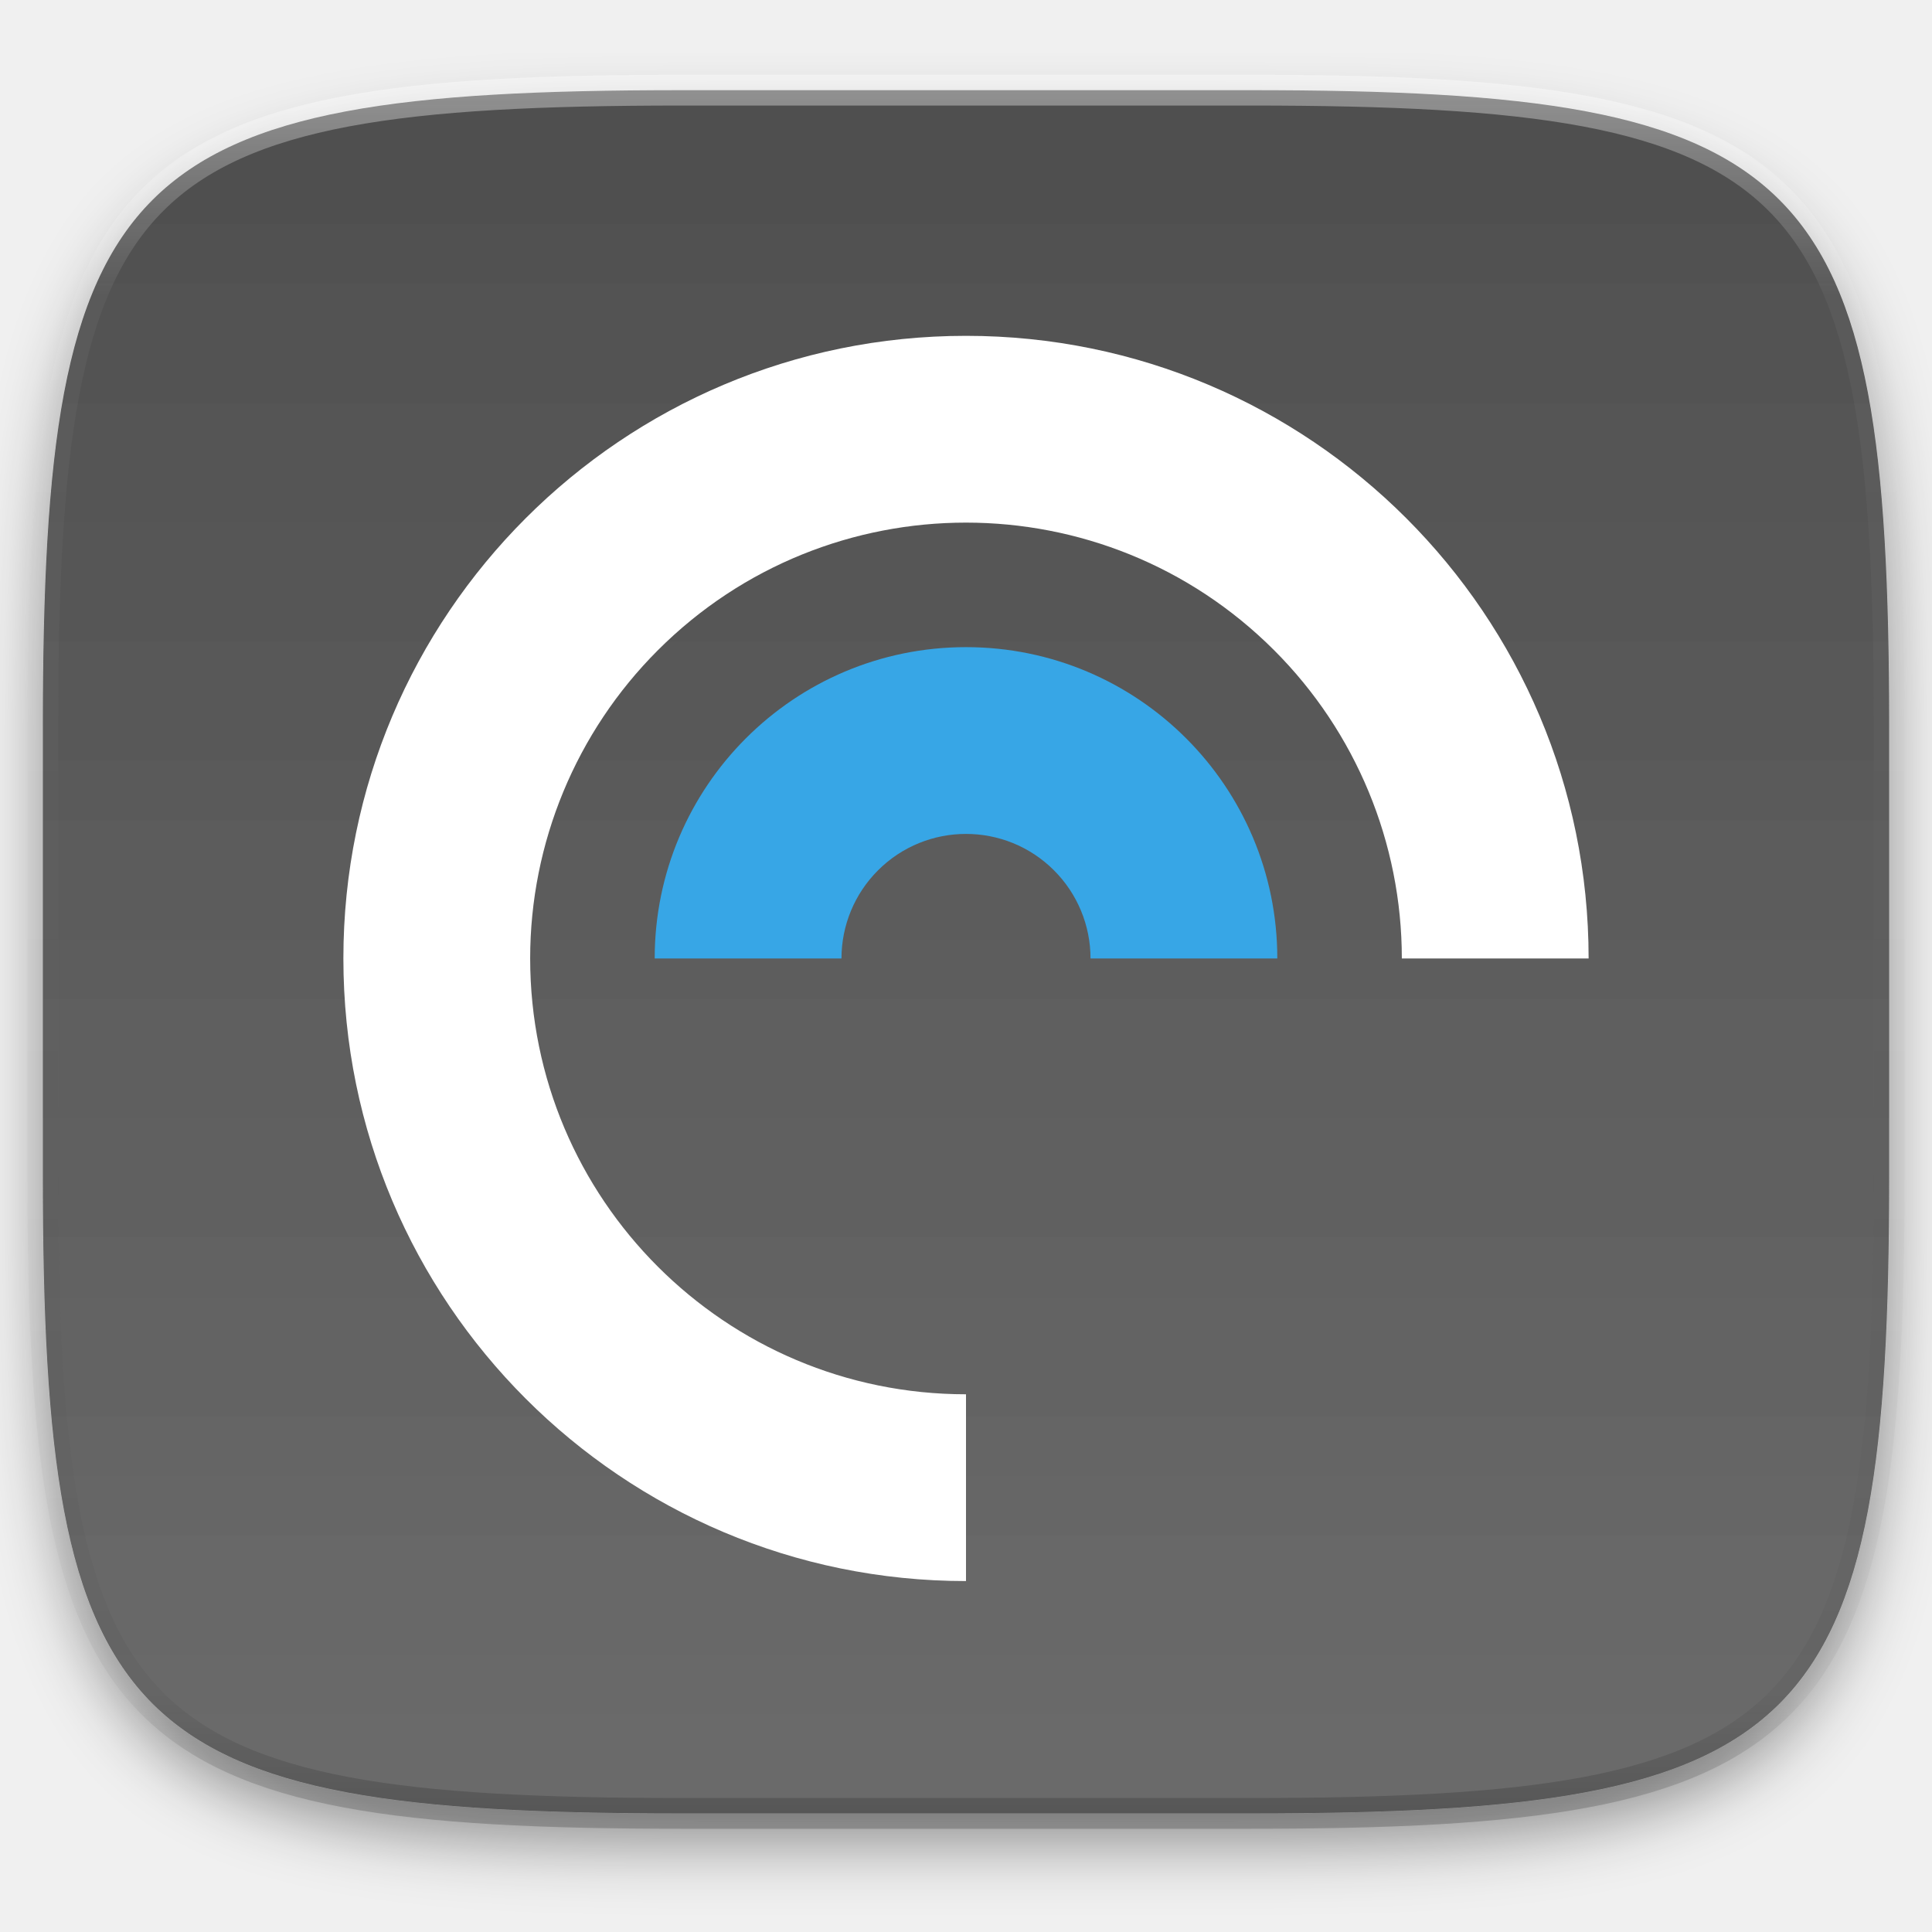
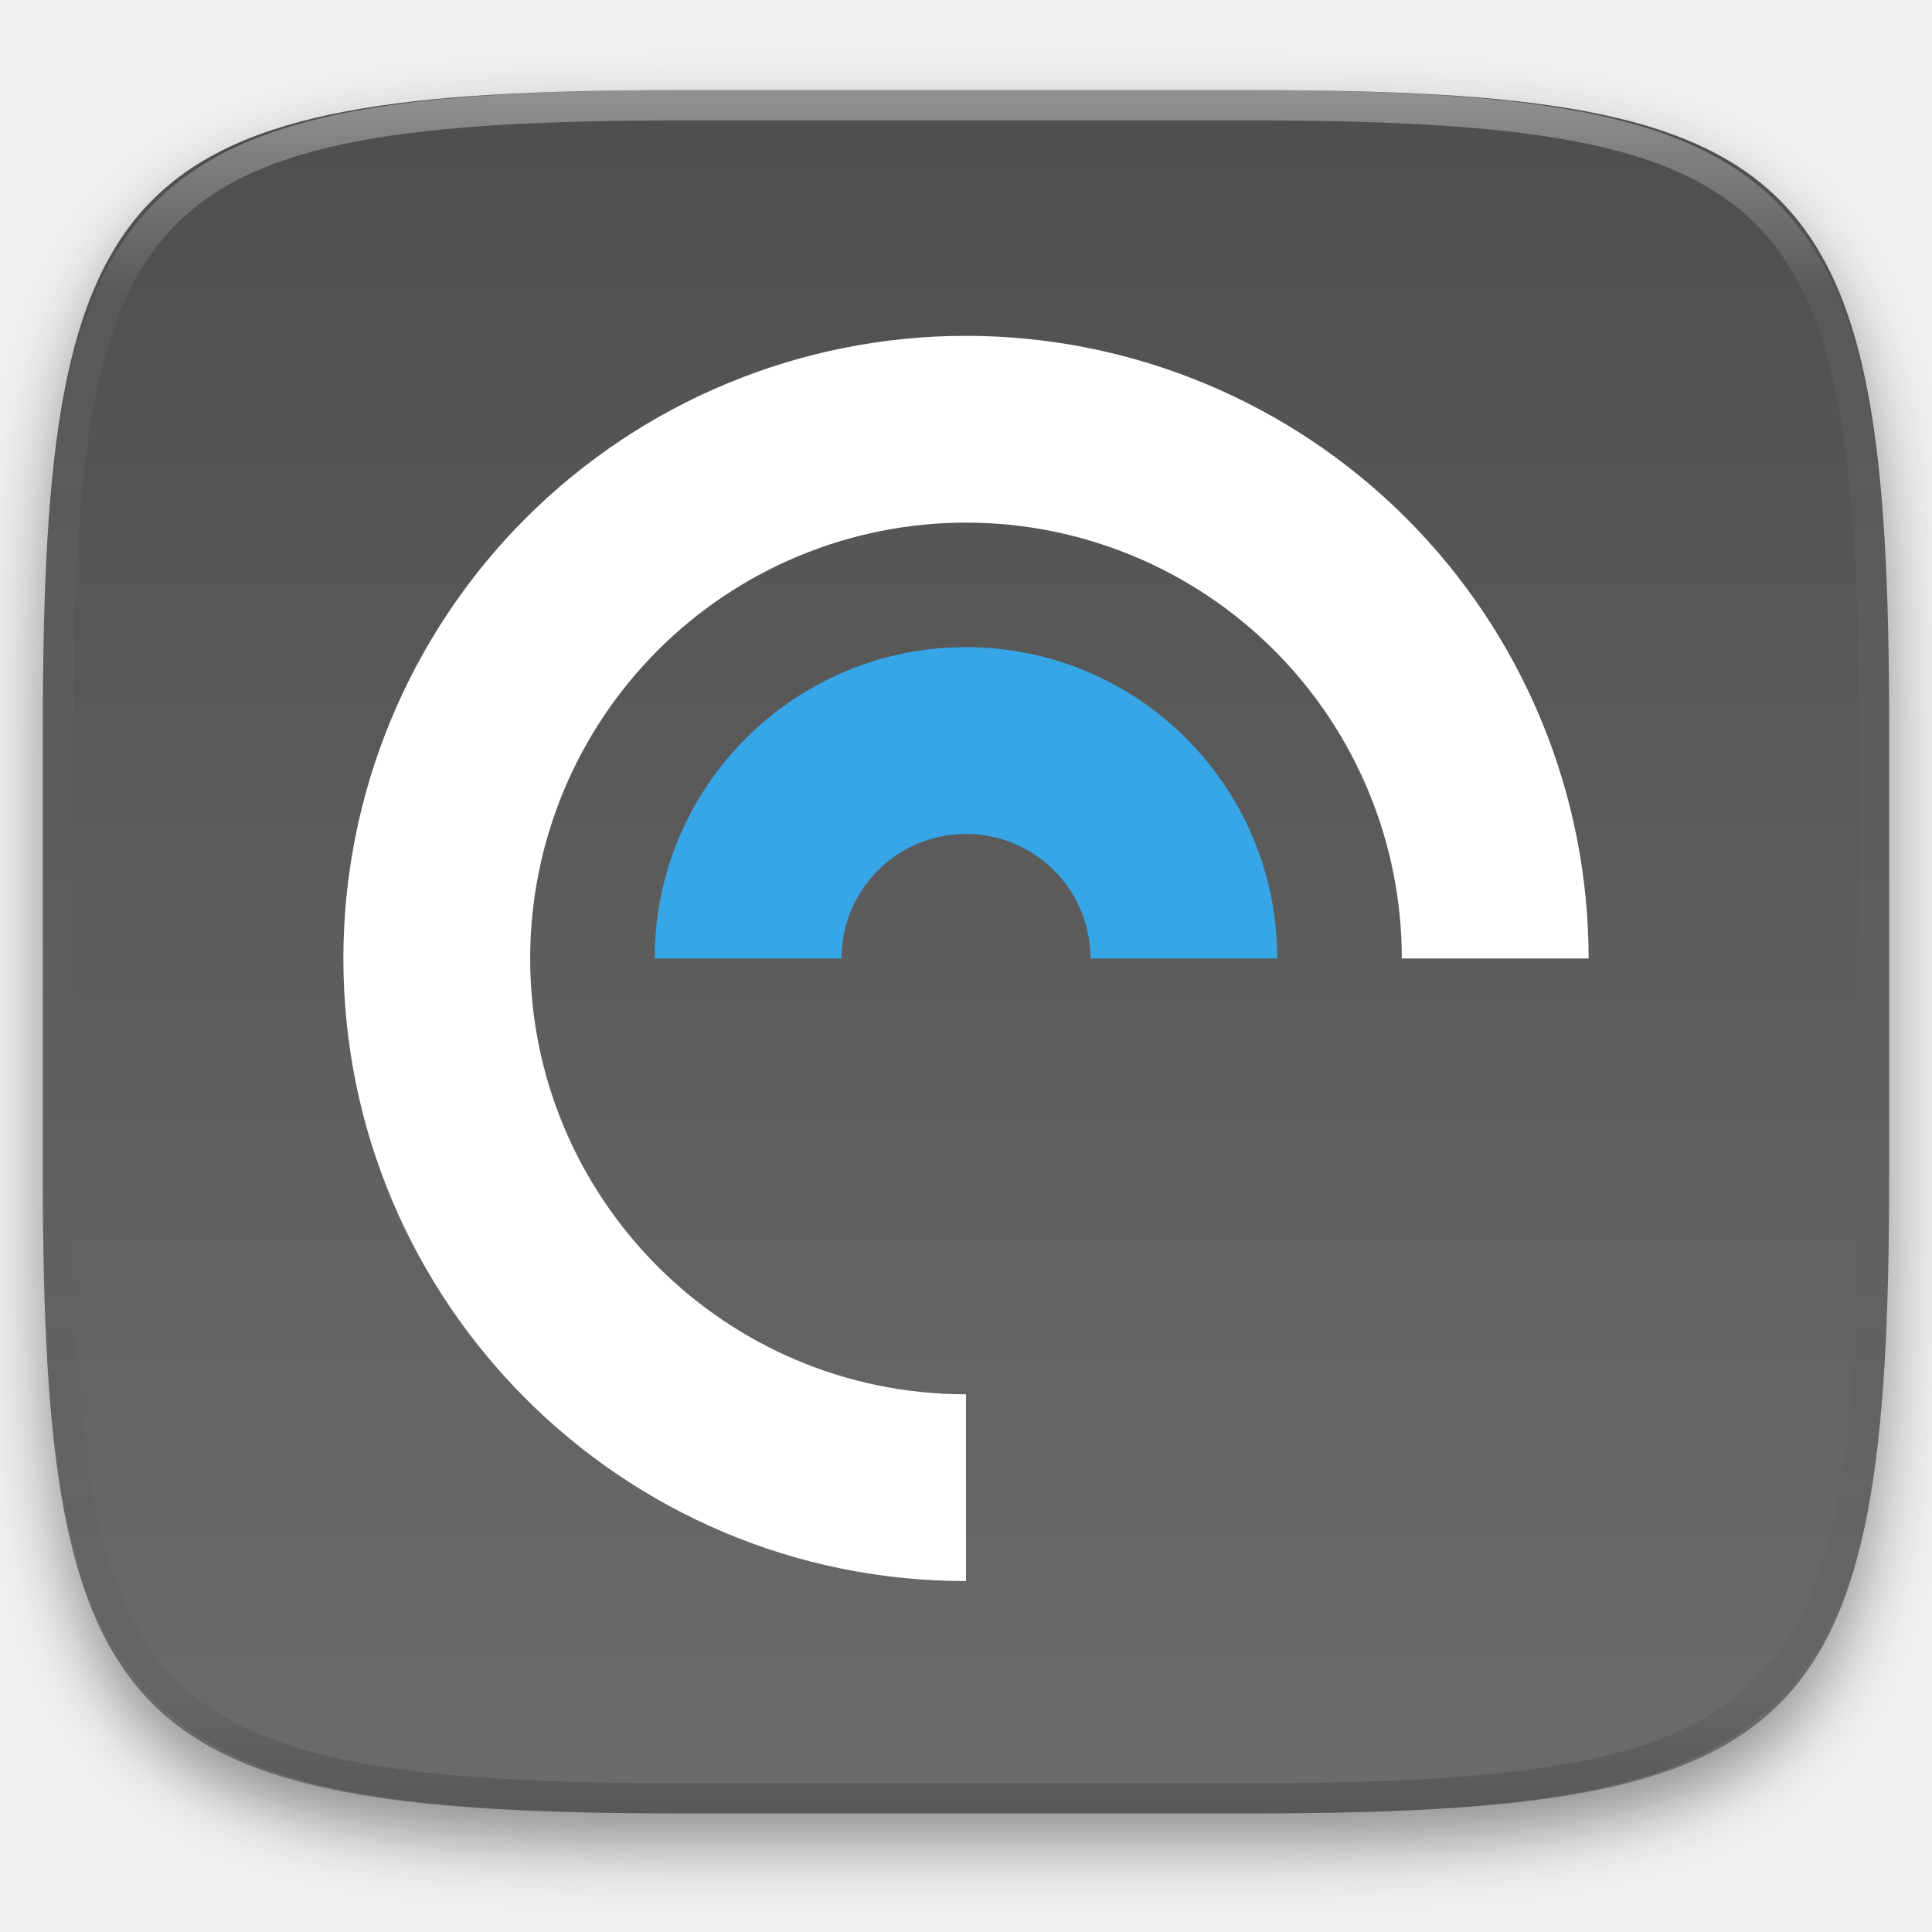
- <svg xmlns="http://www.w3.org/2000/svg" style="isolation:isolate" width="256" height="256">
+ <svg xmlns="http://www.w3.org/2000/svg" style="isolation:isolate" viewBox="0 0 256 256" width="256" height="256">
+   <g id="Group" filter="url(#FAbVbTybjltHDY0qgfNDA5UCALsHBwB3)">
+     <linearGradient id="_lgradient_44" x1="0.5" y1="-0.036" x2="0.5" y2="1.036" gradientTransform="matrix(244.648,0,0,228.338,5.676,11.947)" gradientUnits="userSpaceOnUse">
+       <stop offset="0%" stop-opacity="1" style="stop-color:rgb(77,77,77)" />
+       <stop offset="98.696%" stop-opacity="1" style="stop-color:rgb(108,108,108)" />
+     </linearGradient>
+     <path d=" M 165.685 11.947 C 239.74 11.947 250.324 22.504 250.324 96.491 L 250.324 155.742 C 250.324 229.728 239.74 240.285 165.685 240.285 L 90.315 240.285 C 16.26 240.285 5.676 229.728 5.676 155.742 L 5.676 96.491 C 5.676 22.504 16.26 11.947 90.315 11.947 L 165.685 11.947 L 165.685 11.947 Z " id="Path" fill="url(#_lgradient_44)" />
+   </g>
  <defs>
-     <clipPath id="a">
-       <path d="M0 0h256v256H0z" />
-     </clipPath>
+     <filter id="FAbVbTybjltHDY0qgfNDA5UCALsHBwB3" x="-200%" y="-200%" width="400%" height="400%" filterUnits="objectBoundingBox" color-interpolation-filters="sRGB">
+       <feGaussianBlur in="SourceGraphic" stdDeviation="4.294" />
+       <feOffset dx="0" dy="4" result="pf_100_offsetBlur" />
+       <feFlood flood-color="#000000" flood-opacity="0.4" />
+       <feComposite in2="pf_100_offsetBlur" operator="in" result="pf_100_dropShadow" />
+       <feBlend in="SourceGraphic" in2="pf_100_dropShadow" mode="normal" />
+     </filter>
  </defs>
-   <g clip-path="url(#a)">
-     <defs>
-       <filter id="b" width="270.648" height="254.338" x="-7.32" y="2.95" filterUnits="userSpaceOnUse">
-         <feGaussianBlur in="SourceGraphic" stdDeviation="4.294" />
-         <feOffset dy="4" result="pf_100_offsetBlur" />
-         <feFlood flood-opacity=".4" />
-         <feComposite in2="pf_100_offsetBlur" operator="in" result="pf_100_dropShadow" />
-         <feBlend in="SourceGraphic" in2="pf_100_dropShadow" />
-       </filter>
-     </defs>
-     <g filter="url(#b)">
-       <linearGradient id="c" x1=".5" x2=".5" y1="-.036" y2="1.036" gradientTransform="matrix(244.648 0 0 228.338 5.676 11.947)" gradientUnits="userSpaceOnUse">
-         <stop offset="0%" stop-color="#4d4d4d" />
-         <stop offset="98.696%" stop-color="#6c6c6c" />
-       </linearGradient>
-       <path fill="url(#c)" d="M165.685 11.947c74.055 0 84.639 10.557 84.639 84.544v59.251c0 73.986-10.584 84.543-84.639 84.543h-75.37c-74.055 0-84.639-10.557-84.639-84.543V96.491c0-73.987 10.584-84.544 84.639-84.544h75.37z" />
-     </g>
-     <g opacity=".4">
-       <linearGradient id="d" x1=".517" x2=".517" y2="1">
-         <stop offset="0%" stop-color="#fff" />
-         <stop offset="12.5%" stop-opacity=".098" stop-color="#fff" />
-         <stop offset="92.5%" stop-opacity=".098" />
-         <stop offset="100%" stop-opacity=".498" />
-       </linearGradient>
-       <path fill="none" stroke="url(#d)" stroke-linecap="round" stroke-linejoin="round" stroke-width="4.077" d="M165.685 11.947c74.055 0 84.639 10.557 84.639 84.544v59.251c0 73.986-10.584 84.543-84.639 84.543h-75.37c-74.055 0-84.639-10.557-84.639-84.543V96.491c0-73.987 10.584-84.544 84.639-84.544h75.37z" vector-effect="non-scaling-stroke" />
-     </g>
-     <path fill="#FFF" d="M128 44.5A82.498 82.498 0 0 0 45.5 127c0 45.564 36.937 82.5 82.5 82.5v-24.75c-31.894 0-57.75-25.856-57.75-57.75a57.746 57.746 0 0 1 16.915-40.835 57.746 57.746 0 0 1 81.67 0A57.746 57.746 0 0 1 185.75 127h24.75A82.498 82.498 0 0 0 128 44.5z" />
-     <path fill="#37A6E6" d="M128 85.75A41.25 41.25 0 0 0 86.75 127h24.75c0-4.376 1.738-8.573 4.833-11.667a16.496 16.496 0 0 1 23.334 0A16.496 16.496 0 0 1 144.5 127h24.75A41.25 41.25 0 0 0 128 85.75z" />
+   <path d=" M 128 44.5 C 106.119 44.499 85.135 53.191 69.663 68.663 C 54.191 84.135 45.499 105.119 45.5 127 C 45.5 172.564 82.437 209.5 128 209.5 L 128 184.75 C 96.106 184.75 70.25 158.894 70.25 127 C 70.25 111.684 76.334 96.995 87.165 86.165 C 97.995 75.334 112.684 69.249 128 69.249 C 143.316 69.249 158.005 75.334 168.835 86.165 C 179.666 96.995 185.75 111.684 185.75 127 L 210.5 127 C 210.501 105.119 201.809 84.135 186.337 68.663 C 170.865 53.191 149.881 44.499 128 44.5 L 128 44.5 Z " id="Path" fill="rgb(255,255,255)" />
+   <path d=" M 128 85.75 C 105.218 85.75 86.75 104.218 86.75 127 L 111.5 127 C 111.5 122.624 113.238 118.427 116.333 115.333 C 119.427 112.238 123.624 110.499 128 110.499 C 132.376 110.499 136.573 112.238 139.667 115.333 C 142.762 118.427 144.5 122.624 144.5 127 L 169.25 127 C 169.25 104.218 150.782 85.75 128 85.75 Z " id="Path" fill="rgb(55,166,230)" />
+   <g opacity="0.4">
+     <linearGradient id="_lgradient_45" x1="0.517" y1="0" x2="0.517" y2="1" gradientTransform="matrix(244.65,0,0,228.34,5.68,11.95)" gradientUnits="userSpaceOnUse">
+       <stop offset="0%" stop-opacity="1" style="stop-color:rgb(255,255,255)" />
+       <stop offset="12.5%" stop-opacity="0.098" style="stop-color:rgb(255,255,255)" />
+       <stop offset="92.5%" stop-opacity="0.098" style="stop-color:rgb(0,0,0)" />
+       <stop offset="100%" stop-opacity="0.498" style="stop-color:rgb(0,0,0)" />
+     </linearGradient>
+     <path d=" M 165.068 11.951 C 169.396 11.941 173.724 11.991 178.052 12.089 C 181.927 12.167 185.803 12.315 189.678 12.541 C 193.131 12.737 196.583 13.022 200.026 13.395 C 203.085 13.73 206.144 14.181 209.174 14.741 C 211.889 15.243 214.574 15.881 217.22 16.657 C 219.62 17.355 221.971 18.219 224.243 19.241 C 226.358 20.184 228.384 21.304 230.302 22.591 C 232.142 23.829 233.863 25.244 235.437 26.806 C 237.001 28.378 238.417 30.088 239.656 31.925 C 240.945 33.841 242.066 35.865 243.02 37.967 C 244.043 40.247 244.909 42.585 245.617 44.972 C 246.394 47.615 247.034 50.297 247.535 53.009 C 248.096 56.035 248.548 59.081 248.883 62.136 C 249.257 65.575 249.542 69.014 249.739 72.462 C 249.965 76.323 250.112 80.194 250.201 84.055 C 250.289 88.378 250.339 92.701 250.329 97.014 L 250.329 155.226 C 250.339 159.549 250.289 163.862 250.201 168.185 C 250.112 172.056 249.965 175.917 249.739 179.778 C 249.542 183.226 249.257 186.675 248.883 190.104 C 248.548 193.159 248.096 196.215 247.535 199.241 C 247.034 201.943 246.394 204.625 245.617 207.268 C 244.909 209.655 244.043 212.003 243.02 214.273 C 242.066 216.385 240.945 218.399 239.656 220.315 C 238.417 222.152 237.001 223.872 235.437 225.434 C 233.863 226.996 232.142 228.411 230.302 229.649 C 228.384 230.936 226.358 232.056 224.243 232.999 C 221.971 234.021 219.62 234.885 217.22 235.593 C 214.574 236.369 211.889 237.007 209.174 237.499 C 206.144 238.068 203.085 238.51 200.026 238.845 C 196.583 239.218 193.131 239.503 189.678 239.699 C 185.803 239.925 181.927 240.073 178.052 240.161 C 173.724 240.249 169.396 240.299 165.068 240.289 L 90.942 240.289 C 86.614 240.299 82.286 240.249 77.958 240.161 C 74.083 240.073 70.207 239.925 66.332 239.699 C 62.879 239.503 59.427 239.218 55.984 238.845 C 52.925 238.51 49.866 238.068 46.836 237.499 C 44.121 237.007 41.436 236.369 38.79 235.593 C 36.39 234.885 34.039 234.021 31.767 232.999 C 29.652 232.056 27.626 230.936 25.708 229.649 C 23.868 228.411 22.147 226.996 20.573 225.434 C 19.009 223.872 17.593 222.152 16.354 220.315 C 15.065 218.399 13.944 216.385 12.99 214.273 C 11.967 212.003 11.101 209.655 10.393 207.268 C 9.616 204.625 8.976 201.943 8.475 199.241 C 7.914 196.215 7.462 193.159 7.127 190.104 C 6.753 186.675 6.468 183.226 6.271 179.778 C 6.045 175.917 5.898 172.056 5.809 168.185 C 5.721 163.862 5.671 159.549 5.681 155.226 L 5.681 97.014 C 5.671 92.701 5.721 88.378 5.809 84.055 C 5.898 80.194 6.045 76.323 6.271 72.462 C 6.468 69.014 6.753 65.575 7.127 62.136 C 7.462 59.081 7.914 56.035 8.475 53.009 C 8.976 50.297 9.616 47.615 10.393 44.972 C 11.101 42.585 11.967 40.247 12.99 37.967 C 13.944 35.865 15.065 33.841 16.354 31.925 C 17.593 30.088 19.009 28.378 20.573 26.806 C 22.147 25.244 23.868 23.829 25.708 22.591 C 27.626 21.304 29.652 20.184 31.767 19.241 C 34.039 18.219 36.39 17.355 38.79 16.657 C 41.436 15.881 44.121 15.243 46.836 14.741 C 49.866 14.181 52.925 13.73 55.984 13.395 C 59.427 13.022 62.879 12.737 66.332 12.541 C 70.207 12.315 74.083 12.167 77.958 12.089 C 82.286 11.991 86.614 11.941 90.942 11.951 L 165.068 11.951 Z  M 165.078 15.96 C 169.376 15.95 173.675 15.999 177.973 16.087 C 181.8 16.176 185.626 16.323 189.452 16.539 C 192.836 16.736 196.219 17.011 199.583 17.384 C 202.554 17.699 205.515 18.131 208.446 18.681 C 211.023 19.153 213.58 19.762 216.099 20.499 C 218.322 21.147 220.495 21.953 222.6 22.896 C 224.509 23.751 226.338 24.763 228.069 25.922 C 229.692 27.013 231.207 28.26 232.594 29.646 C 233.981 31.031 235.23 32.544 236.332 34.165 C 237.492 35.894 238.506 37.712 239.361 39.608 C 240.306 41.72 241.112 43.892 241.761 46.102 C 242.509 48.617 243.109 51.162 243.591 53.736 C 244.132 56.664 244.565 59.611 244.889 62.578 C 245.263 65.938 245.539 69.308 245.735 72.688 C 245.952 76.51 246.109 80.322 246.188 84.144 C 246.276 88.437 246.325 92.721 246.325 97.014 C 246.325 97.014 246.325 97.014 246.325 97.014 L 246.325 155.226 C 246.325 155.226 246.325 155.226 246.325 155.226 C 246.325 159.519 246.276 163.803 246.188 168.096 C 246.109 171.918 245.952 175.74 245.735 179.552 C 245.539 182.932 245.263 186.302 244.889 189.672 C 244.565 192.629 244.132 195.576 243.591 198.504 C 243.109 201.078 242.509 203.623 241.761 206.138 C 241.112 208.358 240.306 210.52 239.361 212.632 C 238.506 214.528 237.492 216.356 236.332 218.075 C 235.23 219.706 233.981 221.219 232.594 222.604 C 231.207 223.98 229.692 225.227 228.069 226.318 C 226.338 227.477 224.509 228.489 222.6 229.344 C 220.495 230.297 218.322 231.093 216.099 231.741 C 213.58 232.478 211.023 233.087 208.446 233.559 C 205.515 234.109 202.554 234.541 199.583 234.865 C 196.219 235.229 192.836 235.514 189.452 235.701 C 185.626 235.917 181.8 236.074 177.973 236.153 C 173.675 236.251 169.376 236.29 165.078 236.29 C 165.078 236.29 165.078 236.29 165.068 236.29 L 90.942 236.29 C 90.932 236.29 90.932 236.29 90.932 236.29 C 86.634 236.29 82.335 236.251 78.037 236.153 C 74.21 236.074 70.384 235.917 66.558 235.701 C 63.174 235.514 59.791 235.229 56.427 234.865 C 53.456 234.541 50.495 234.109 47.564 233.559 C 44.987 233.087 42.43 232.478 39.911 231.741 C 37.688 231.093 35.515 230.297 33.41 229.344 C 31.501 228.489 29.672 227.477 27.941 226.318 C 26.318 225.227 24.803 223.98 23.416 222.604 C 22.029 221.219 20.78 219.706 19.678 218.075 C 18.518 216.356 17.504 214.528 16.649 212.632 C 15.704 210.52 14.898 208.358 14.249 206.138 C 13.501 203.623 12.901 201.078 12.419 198.504 C 11.878 195.576 11.445 192.629 11.121 189.672 C 10.747 186.302 10.472 182.932 10.275 179.552 C 10.058 175.74 9.901 171.918 9.822 168.096 C 9.734 163.803 9.685 159.519 9.685 155.226 C 9.685 155.226 9.685 155.226 9.685 155.226 L 9.685 97.014 C 9.685 97.014 9.685 97.014 9.685 97.014 C 9.685 92.721 9.734 88.437 9.822 84.144 C 9.901 80.322 10.058 76.51 10.275 72.688 C 10.472 69.308 10.747 65.938 11.121 62.578 C 11.445 59.611 11.878 56.664 12.419 53.736 C 12.901 51.162 13.501 48.617 14.249 46.102 C 14.898 43.892 15.704 41.72 16.649 39.608 C 17.504 37.712 18.518 35.894 19.678 34.165 C 20.78 32.544 22.029 31.031 23.416 29.646 C 24.803 28.26 26.318 27.013 27.941 25.922 C 29.672 24.763 31.501 23.751 33.41 22.896 C 35.515 21.953 37.688 21.147 39.911 20.499 C 42.43 19.762 44.987 19.153 47.564 18.681 C 50.495 18.131 53.456 17.699 56.427 17.384 C 59.791 17.011 63.174 16.736 66.558 16.539 C 70.384 16.323 74.21 16.176 78.037 16.087 C 82.335 15.999 86.634 15.95 90.932 15.96 C 90.932 15.96 90.932 15.96 90.942 15.96 L 165.068 15.96 C 165.078 15.96 165.078 15.96 165.078 15.96 Z " fill-rule="evenodd" id="highlight" fill="url(#_lgradient_45)" />
  </g>
</svg>
